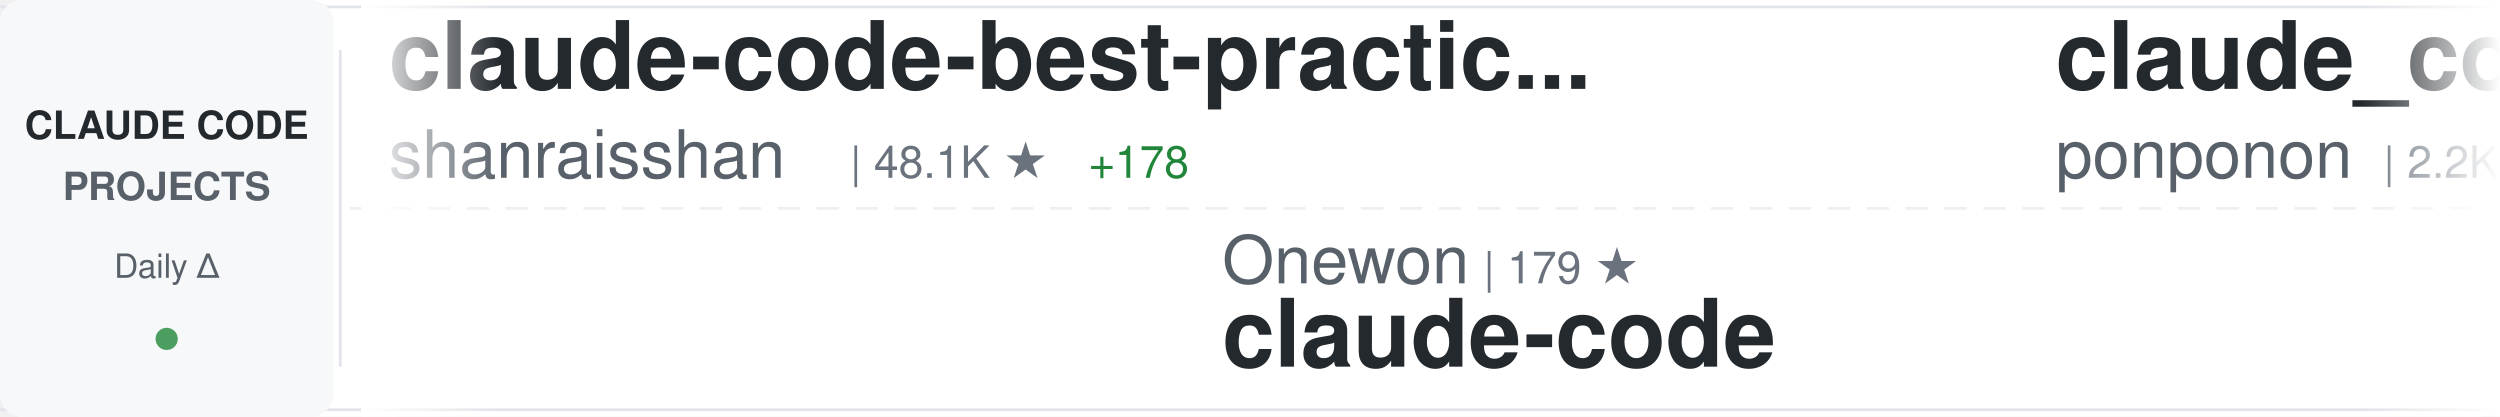
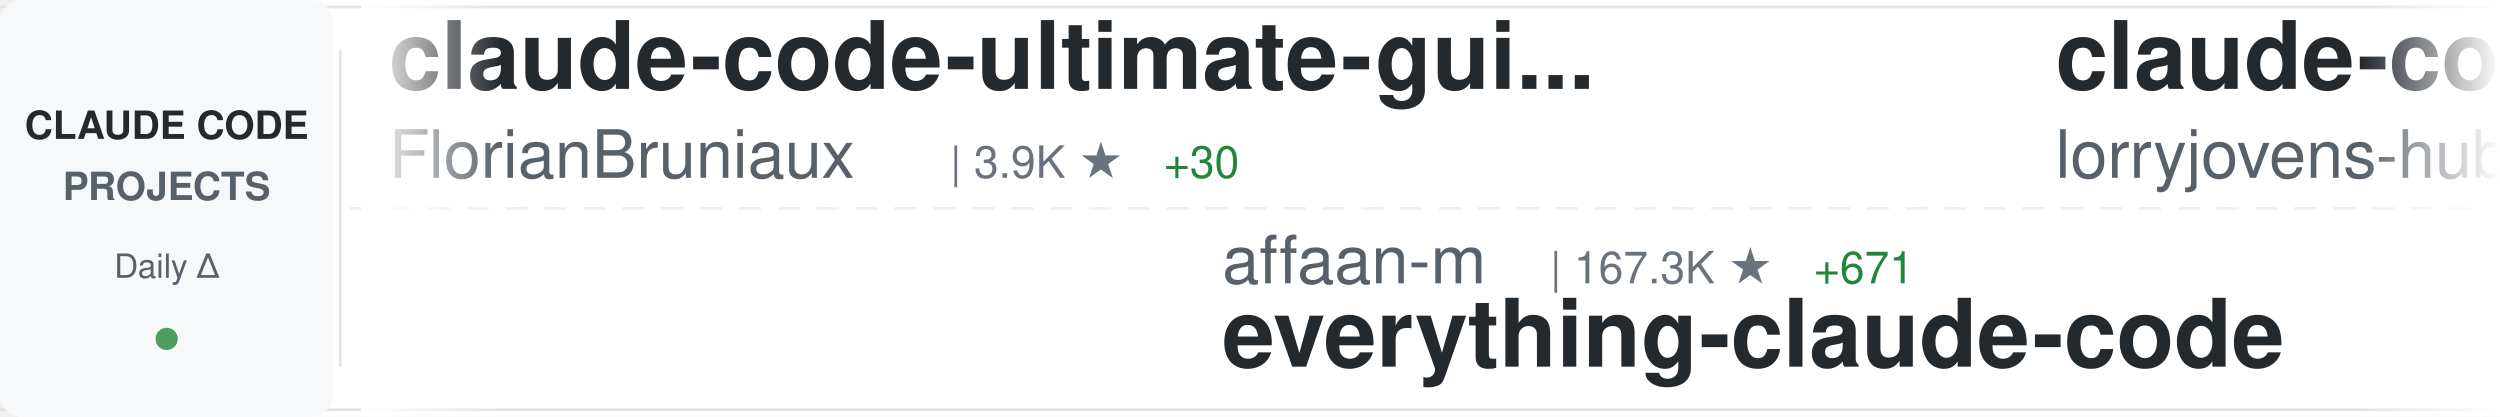
<svg xmlns="http://www.w3.org/2000/svg" width="900" height="150">
  <defs>
    <linearGradient id="awesomeLeftFade" x1="0%" y1="0%" x2="100%" y2="0%">
      <stop offset="0%" style="stop-color:#ffffff;stop-opacity:1" />
      <stop offset="100%" style="stop-color:#ffffff;stop-opacity:0" />
    </linearGradient>
    <linearGradient id="awesomeRightFade" x1="0%" y1="0%" x2="100%" y2="0%">
      <stop offset="0%" style="stop-color:#ffffff;stop-opacity:0" />
      <stop offset="100%" style="stop-color:#ffffff;stop-opacity:1" />
    </linearGradient>
  </defs>
  <rect width="900" height="150" fill="#ffffff" rx="8" />
  <rect x="0" y="2" width="900" height="1" fill="#e1e4e8" />
  <rect x="0" y="147" width="900" height="1" fill="#e1e4e8" />
  <line x1="0" y1="75" x2="900" y2="75" stroke="#e1e4e8" stroke-width="1" stroke-dasharray="8 6" opacity="0.6" />
  <rect x="0" y="0" width="120" height="150" fill="#f6f8fa" rx="8" />
  <text x="60" y="50" font-family="-apple-system, BlinkMacSystemFont, 'Segoe UI', Helvetica, Arial, sans-serif" font-size="14" font-weight="600" fill="#24292e" text-anchor="middle">CLAUDE CODE</text>
  <text x="60" y="72" font-family="-apple-system, BlinkMacSystemFont, 'Segoe UI', Helvetica, Arial, sans-serif" font-size="14" font-weight="600" fill="#586069" text-anchor="middle">PROJECTS</text>
  <text x="60" y="100" font-family="-apple-system, BlinkMacSystemFont, 'Segoe UI', Helvetica, Arial, sans-serif" font-size="12" font-weight="500" fill="#586069" text-anchor="middle">Daily Δ</text>
  <circle cx="60" cy="122" r="4" fill="#22863a" opacity="0.8" />
  <rect x="122" y="18" width="1" height="114" fill="#e1e4e8" />
  <clipPath id="awesomeTickerClip">
    <rect x="130" y="0" width="770" height="150" />
  </clipPath>
  <g clip-path="url(#awesomeTickerClip)">
    <g id="awesomeTickerItems">
      <animateTransform attributeName="transform" attributeType="XML" type="translate" from="0 0" to="-3000 0" dur="54s" repeatCount="indefinite" />
      <g transform="translate(0, 0)">
-         <text x="140" y="32" font-family="-apple-system, BlinkMacSystemFont, 'Segoe UI', Helvetica, Arial, sans-serif" font-size="34" font-weight="600" fill="#24292e">claude-code-best-practic...</text>
-         <text x="140" y="64" font-family="-apple-system, BlinkMacSystemFont, 'Segoe UI', Helvetica, Arial, sans-serif" font-size="24" font-weight="400" fill="#586069">shanraisshan</text>
-         <text x="306" y="64" font-family="-apple-system, BlinkMacSystemFont, 'Segoe UI', Helvetica, Arial, sans-serif" font-size="16" font-weight="500" fill="#6a737d">| 48.1K ★</text>
-         <text x="392" y="64" font-family="-apple-system, BlinkMacSystemFont, 'Segoe UI', Helvetica, Arial, sans-serif" font-size="16" font-weight="500" fill="#22863a"> +178</text>
+         <text x="140" y="32" font-family="-apple-system, BlinkMacSystemFont, 'Segoe UI', Helvetica, Arial, sans-serif" font-size="34" font-weight="600" fill="#24292e">claude-code-ultimate-gui...</text>
+         <text x="140" y="64" font-family="-apple-system, BlinkMacSystemFont, 'Segoe UI', Helvetica, Arial, sans-serif" font-size="24" font-weight="400" fill="#586069">FlorianBruniaux</text>
+         <text x="342" y="64" font-family="-apple-system, BlinkMacSystemFont, 'Segoe UI', Helvetica, Arial, sans-serif" font-size="16" font-weight="500" fill="#6a737d">| 3.9K ★</text>
+         <text x="419" y="64" font-family="-apple-system, BlinkMacSystemFont, 'Segoe UI', Helvetica, Arial, sans-serif" font-size="16" font-weight="500" fill="#22863a"> +30</text>
      </g>
      <g transform="translate(300, 0)">
-         <text x="140" y="102" font-family="-apple-system, BlinkMacSystemFont, 'Segoe UI', Helvetica, Arial, sans-serif" font-size="24" font-weight="400" fill="#586069">Onewon</text>
-         <text x="234" y="102" font-family="-apple-system, BlinkMacSystemFont, 'Segoe UI', Helvetica, Arial, sans-serif" font-size="16" font-weight="500" fill="#6a737d">| 179 ★</text>
-         <text x="140" y="132" font-family="-apple-system, BlinkMacSystemFont, 'Segoe UI', Helvetica, Arial, sans-serif" font-size="34" font-weight="600" fill="#24292e">claude-code</text>
+         <text x="140" y="102" font-family="-apple-system, BlinkMacSystemFont, 'Segoe UI', Helvetica, Arial, sans-serif" font-size="24" font-weight="400" fill="#586069">affaan-m</text>
+         <text x="258" y="102" font-family="-apple-system, BlinkMacSystemFont, 'Segoe UI', Helvetica, Arial, sans-serif" font-size="16" font-weight="500" fill="#6a737d">| 167.3K ★</text>
+         <text x="353" y="102" font-family="-apple-system, BlinkMacSystemFont, 'Segoe UI', Helvetica, Arial, sans-serif" font-size="16" font-weight="500" fill="#22863a"> +671</text>
+         <text x="140" y="132" font-family="-apple-system, BlinkMacSystemFont, 'Segoe UI', Helvetica, Arial, sans-serif" font-size="34" font-weight="600" fill="#24292e">everything-claude-code</text>
      </g>
      <g transform="translate(600, 0)">
-         <text x="140" y="32" font-family="-apple-system, BlinkMacSystemFont, 'Segoe UI', Helvetica, Arial, sans-serif" font-size="34" font-weight="600" fill="#24292e">claude_code_src</text>
-         <text x="140" y="64" font-family="-apple-system, BlinkMacSystemFont, 'Segoe UI', Helvetica, Arial, sans-serif" font-size="24" font-weight="400" fill="#586069">ponponon</text>
-         <text x="258" y="64" font-family="-apple-system, BlinkMacSystemFont, 'Segoe UI', Helvetica, Arial, sans-serif" font-size="16" font-weight="500" fill="#6a737d">| 2.2K ★</text>
-         <text x="335" y="64" font-family="-apple-system, BlinkMacSystemFont, 'Segoe UI', Helvetica, Arial, sans-serif" font-size="16" font-weight="500" fill="#22863a"> +6</text>
+         <text x="140" y="32" font-family="-apple-system, BlinkMacSystemFont, 'Segoe UI', Helvetica, Arial, sans-serif" font-size="34" font-weight="600" fill="#24292e">claude-code-rust</text>
+         <text x="140" y="64" font-family="-apple-system, BlinkMacSystemFont, 'Segoe UI', Helvetica, Arial, sans-serif" font-size="24" font-weight="400" fill="#586069">lorryjovens-hub</text>
+         <text x="342" y="64" font-family="-apple-system, BlinkMacSystemFont, 'Segoe UI', Helvetica, Arial, sans-serif" font-size="16" font-weight="500" fill="#6a737d">| 1.5K ★</text>
+         <text x="419" y="64" font-family="-apple-system, BlinkMacSystemFont, 'Segoe UI', Helvetica, Arial, sans-serif" font-size="16" font-weight="500" fill="#22863a"> +8</text>
      </g>
      <g transform="translate(900, 0)">
-         <text x="140" y="102" font-family="-apple-system, BlinkMacSystemFont, 'Segoe UI', Helvetica, Arial, sans-serif" font-size="24" font-weight="400" fill="#586069">snarktank</text>
-         <text x="270" y="102" font-family="-apple-system, BlinkMacSystemFont, 'Segoe UI', Helvetica, Arial, sans-serif" font-size="16" font-weight="500" fill="#6a737d">| 17.8K ★</text>
-         <text x="356" y="102" font-family="-apple-system, BlinkMacSystemFont, 'Segoe UI', Helvetica, Arial, sans-serif" font-size="16" font-weight="500" fill="#22863a"> +33</text>
-         <text x="140" y="132" font-family="-apple-system, BlinkMacSystemFont, 'Segoe UI', Helvetica, Arial, sans-serif" font-size="34" font-weight="600" fill="#24292e">ralph</text>
+         <text x="140" y="102" font-family="-apple-system, BlinkMacSystemFont, 'Segoe UI', Helvetica, Arial, sans-serif" font-size="24" font-weight="400" fill="#586069">luongnv89</text>
+         <text x="270" y="102" font-family="-apple-system, BlinkMacSystemFont, 'Segoe UI', Helvetica, Arial, sans-serif" font-size="16" font-weight="500" fill="#6a737d">| 29.0K ★</text>
+         <text x="356" y="102" font-family="-apple-system, BlinkMacSystemFont, 'Segoe UI', Helvetica, Arial, sans-serif" font-size="16" font-weight="500" fill="#22863a"> +263</text>
+         <text x="140" y="132" font-family="-apple-system, BlinkMacSystemFont, 'Segoe UI', Helvetica, Arial, sans-serif" font-size="34" font-weight="600" fill="#24292e">claude-howto</text>
      </g>
      <g transform="translate(1200, 0)">
-         <text x="140" y="32" font-family="-apple-system, BlinkMacSystemFont, 'Segoe UI', Helvetica, Arial, sans-serif" font-size="34" font-weight="600" fill="#24292e">claude-code-sourcemap</text>
-         <text x="140" y="64" font-family="-apple-system, BlinkMacSystemFont, 'Segoe UI', Helvetica, Arial, sans-serif" font-size="24" font-weight="400" fill="#586069">ChinaSiro</text>
-         <text x="270" y="64" font-family="-apple-system, BlinkMacSystemFont, 'Segoe UI', Helvetica, Arial, sans-serif" font-size="16" font-weight="500" fill="#6a737d">| 9.0K ★</text>
-         <text x="347" y="64" font-family="-apple-system, BlinkMacSystemFont, 'Segoe UI', Helvetica, Arial, sans-serif" font-size="16" font-weight="500" fill="#22863a"> +15</text>
+         <text x="140" y="32" font-family="-apple-system, BlinkMacSystemFont, 'Segoe UI', Helvetica, Arial, sans-serif" font-size="34" font-weight="600" fill="#24292e">andrej-karpathy-skills</text>
+         <text x="140" y="64" font-family="-apple-system, BlinkMacSystemFont, 'Segoe UI', Helvetica, Arial, sans-serif" font-size="24" font-weight="400" fill="#586069">forrestchang</text>
+         <text x="306" y="64" font-family="-apple-system, BlinkMacSystemFont, 'Segoe UI', Helvetica, Arial, sans-serif" font-size="16" font-weight="500" fill="#6a737d">| 89.3K ★</text>
+         <text x="392" y="64" font-family="-apple-system, BlinkMacSystemFont, 'Segoe UI', Helvetica, Arial, sans-serif" font-size="16" font-weight="500" fill="#22863a"> +3.5K</text>
      </g>
      <g transform="translate(1500, 0)">
-         <text x="140" y="102" font-family="-apple-system, BlinkMacSystemFont, 'Segoe UI', Helvetica, Arial, sans-serif" font-size="24" font-weight="400" fill="#586069">carlvellotti</text>
-         <text x="306" y="102" font-family="-apple-system, BlinkMacSystemFont, 'Segoe UI', Helvetica, Arial, sans-serif" font-size="16" font-weight="500" fill="#6a737d">| 1.9K ★</text>
-         <text x="383" y="102" font-family="-apple-system, BlinkMacSystemFont, 'Segoe UI', Helvetica, Arial, sans-serif" font-size="16" font-weight="500" fill="#22863a"> +4</text>
-         <text x="140" y="132" font-family="-apple-system, BlinkMacSystemFont, 'Segoe UI', Helvetica, Arial, sans-serif" font-size="34" font-weight="600" fill="#24292e">claude-code-pm-course</text>
+         <text x="140" y="102" font-family="-apple-system, BlinkMacSystemFont, 'Segoe UI', Helvetica, Arial, sans-serif" font-size="24" font-weight="400" fill="#586069">router-for-me</text>
+         <text x="318" y="102" font-family="-apple-system, BlinkMacSystemFont, 'Segoe UI', Helvetica, Arial, sans-serif" font-size="16" font-weight="500" fill="#6a737d">| 28.9K ★</text>
+         <text x="404" y="102" font-family="-apple-system, BlinkMacSystemFont, 'Segoe UI', Helvetica, Arial, sans-serif" font-size="16" font-weight="500" fill="#22863a"> +192</text>
+         <text x="140" y="132" font-family="-apple-system, BlinkMacSystemFont, 'Segoe UI', Helvetica, Arial, sans-serif" font-size="34" font-weight="600" fill="#24292e">CLIProxyAPI</text>
      </g>
      <g transform="translate(1800, 0)">
-         <text x="140" y="32" font-family="-apple-system, BlinkMacSystemFont, 'Segoe UI', Helvetica, Arial, sans-serif" font-size="34" font-weight="600" fill="#24292e">claude_code_bridge</text>
-         <text x="140" y="64" font-family="-apple-system, BlinkMacSystemFont, 'Segoe UI', Helvetica, Arial, sans-serif" font-size="24" font-weight="400" fill="#586069">bfly123</text>
-         <text x="246" y="64" font-family="-apple-system, BlinkMacSystemFont, 'Segoe UI', Helvetica, Arial, sans-serif" font-size="16" font-weight="500" fill="#6a737d">| 2.4K ★</text>
-         <text x="323" y="64" font-family="-apple-system, BlinkMacSystemFont, 'Segoe UI', Helvetica, Arial, sans-serif" font-size="16" font-weight="500" fill="#22863a"> +3</text>
+         <text x="140" y="32" font-family="-apple-system, BlinkMacSystemFont, 'Segoe UI', Helvetica, Arial, sans-serif" font-size="34" font-weight="600" fill="#24292e">claude-code-action</text>
+         <text x="140" y="64" font-family="-apple-system, BlinkMacSystemFont, 'Segoe UI', Helvetica, Arial, sans-serif" font-size="24" font-weight="400" fill="#586069">anthropics</text>
+         <text x="282" y="64" font-family="-apple-system, BlinkMacSystemFont, 'Segoe UI', Helvetica, Arial, sans-serif" font-size="16" font-weight="500" fill="#6a737d">| 7.3K ★</text>
+         <text x="359" y="64" font-family="-apple-system, BlinkMacSystemFont, 'Segoe UI', Helvetica, Arial, sans-serif" font-size="16" font-weight="500" fill="#22863a"> +13</text>
      </g>
      <g transform="translate(2100, 0)">
-         <text x="140" y="102" font-family="-apple-system, BlinkMacSystemFont, 'Segoe UI', Helvetica, Arial, sans-serif" font-size="24" font-weight="400" fill="#586069">wanshuiyin</text>
-         <text x="282" y="102" font-family="-apple-system, BlinkMacSystemFont, 'Segoe UI', Helvetica, Arial, sans-serif" font-size="16" font-weight="500" fill="#6a737d">| 7.5K ★</text>
-         <text x="359" y="102" font-family="-apple-system, BlinkMacSystemFont, 'Segoe UI', Helvetica, Arial, sans-serif" font-size="16" font-weight="500" fill="#22863a"> +59</text>
-         <text x="140" y="132" font-family="-apple-system, BlinkMacSystemFont, 'Segoe UI', Helvetica, Arial, sans-serif" font-size="34" font-weight="600" fill="#24292e">Auto-claude-code-researc...</text>
+         <text x="140" y="102" font-family="-apple-system, BlinkMacSystemFont, 'Segoe UI', Helvetica, Arial, sans-serif" font-size="24" font-weight="400" fill="#586069">nicedreamzapp</text>
+         <text x="318" y="102" font-family="-apple-system, BlinkMacSystemFont, 'Segoe UI', Helvetica, Arial, sans-serif" font-size="16" font-weight="500" fill="#6a737d">| 2.2K ★</text>
+         <text x="395" y="102" font-family="-apple-system, BlinkMacSystemFont, 'Segoe UI', Helvetica, Arial, sans-serif" font-size="16" font-weight="500" fill="#22863a"> +29</text>
+         <text x="140" y="132" font-family="-apple-system, BlinkMacSystemFont, 'Segoe UI', Helvetica, Arial, sans-serif" font-size="34" font-weight="600" fill="#24292e">claude-code-local</text>
      </g>
      <g transform="translate(2400, 0)">
-         <text x="140" y="32" font-family="-apple-system, BlinkMacSystemFont, 'Segoe UI', Helvetica, Arial, sans-serif" font-size="34" font-weight="600" fill="#24292e">everything-claude-code</text>
-         <text x="140" y="64" font-family="-apple-system, BlinkMacSystemFont, 'Segoe UI', Helvetica, Arial, sans-serif" font-size="24" font-weight="400" fill="#586069">affaan-m</text>
-         <text x="258" y="64" font-family="-apple-system, BlinkMacSystemFont, 'Segoe UI', Helvetica, Arial, sans-serif" font-size="16" font-weight="500" fill="#6a737d">| 167.1K ★</text>
-         <text x="353" y="64" font-family="-apple-system, BlinkMacSystemFont, 'Segoe UI', Helvetica, Arial, sans-serif" font-size="16" font-weight="500" fill="#22863a"> +690</text>
+         <text x="140" y="32" font-family="-apple-system, BlinkMacSystemFont, 'Segoe UI', Helvetica, Arial, sans-serif" font-size="34" font-weight="600" fill="#24292e">claude-code-from-source</text>
+         <text x="140" y="64" font-family="-apple-system, BlinkMacSystemFont, 'Segoe UI', Helvetica, Arial, sans-serif" font-size="24" font-weight="400" fill="#586069">alejandrobalderas</text>
+         <text x="366" y="64" font-family="-apple-system, BlinkMacSystemFont, 'Segoe UI', Helvetica, Arial, sans-serif" font-size="16" font-weight="500" fill="#6a737d">| 1.8K ★</text>
+         <text x="443" y="64" font-family="-apple-system, BlinkMacSystemFont, 'Segoe UI', Helvetica, Arial, sans-serif" font-size="16" font-weight="500" fill="#22863a"> +15</text>
      </g>
      <g transform="translate(2700, 0)">
-         <text x="140" y="102" font-family="-apple-system, BlinkMacSystemFont, 'Segoe UI', Helvetica, Arial, sans-serif" font-size="24" font-weight="400" fill="#586069">musistudio</text>
-         <text x="282" y="102" font-family="-apple-system, BlinkMacSystemFont, 'Segoe UI', Helvetica, Arial, sans-serif" font-size="16" font-weight="500" fill="#6a737d">| 33.0K ★</text>
-         <text x="368" y="102" font-family="-apple-system, BlinkMacSystemFont, 'Segoe UI', Helvetica, Arial, sans-serif" font-size="16" font-weight="500" fill="#22863a"> +79</text>
-         <text x="140" y="132" font-family="-apple-system, BlinkMacSystemFont, 'Segoe UI', Helvetica, Arial, sans-serif" font-size="34" font-weight="600" fill="#24292e">claude-code-router</text>
+         <text x="140" y="102" font-family="-apple-system, BlinkMacSystemFont, 'Segoe UI', Helvetica, Arial, sans-serif" font-size="24" font-weight="400" fill="#586069">Donchitos</text>
+         <text x="270" y="102" font-family="-apple-system, BlinkMacSystemFont, 'Segoe UI', Helvetica, Arial, sans-serif" font-size="16" font-weight="500" fill="#6a737d">| 16.2K ★</text>
+         <text x="356" y="102" font-family="-apple-system, BlinkMacSystemFont, 'Segoe UI', Helvetica, Arial, sans-serif" font-size="16" font-weight="500" fill="#22863a"> +128</text>
+         <text x="140" y="132" font-family="-apple-system, BlinkMacSystemFont, 'Segoe UI', Helvetica, Arial, sans-serif" font-size="34" font-weight="600" fill="#24292e">Claude-Code-Game-Studios</text>
      </g>
      <g transform="translate(3000, 0)">
-         <text x="140" y="32" font-family="-apple-system, BlinkMacSystemFont, 'Segoe UI', Helvetica, Arial, sans-serif" font-size="34" font-weight="600" fill="#24292e">claude-code-best-practic...</text>
-         <text x="140" y="64" font-family="-apple-system, BlinkMacSystemFont, 'Segoe UI', Helvetica, Arial, sans-serif" font-size="24" font-weight="400" fill="#586069">shanraisshan</text>
-         <text x="306" y="64" font-family="-apple-system, BlinkMacSystemFont, 'Segoe UI', Helvetica, Arial, sans-serif" font-size="16" font-weight="500" fill="#6a737d">| 48.1K ★</text>
-         <text x="392" y="64" font-family="-apple-system, BlinkMacSystemFont, 'Segoe UI', Helvetica, Arial, sans-serif" font-size="16" font-weight="500" fill="#22863a"> +178</text>
+         <text x="140" y="32" font-family="-apple-system, BlinkMacSystemFont, 'Segoe UI', Helvetica, Arial, sans-serif" font-size="34" font-weight="600" fill="#24292e">claude-code-ultimate-gui...</text>
+         <text x="140" y="64" font-family="-apple-system, BlinkMacSystemFont, 'Segoe UI', Helvetica, Arial, sans-serif" font-size="24" font-weight="400" fill="#586069">FlorianBruniaux</text>
+         <text x="342" y="64" font-family="-apple-system, BlinkMacSystemFont, 'Segoe UI', Helvetica, Arial, sans-serif" font-size="16" font-weight="500" fill="#6a737d">| 3.9K ★</text>
+         <text x="419" y="64" font-family="-apple-system, BlinkMacSystemFont, 'Segoe UI', Helvetica, Arial, sans-serif" font-size="16" font-weight="500" fill="#22863a"> +30</text>
      </g>
      <g transform="translate(3300, 0)">
-         <text x="140" y="102" font-family="-apple-system, BlinkMacSystemFont, 'Segoe UI', Helvetica, Arial, sans-serif" font-size="24" font-weight="400" fill="#586069">Onewon</text>
-         <text x="234" y="102" font-family="-apple-system, BlinkMacSystemFont, 'Segoe UI', Helvetica, Arial, sans-serif" font-size="16" font-weight="500" fill="#6a737d">| 179 ★</text>
-         <text x="140" y="132" font-family="-apple-system, BlinkMacSystemFont, 'Segoe UI', Helvetica, Arial, sans-serif" font-size="34" font-weight="600" fill="#24292e">claude-code</text>
+         <text x="140" y="102" font-family="-apple-system, BlinkMacSystemFont, 'Segoe UI', Helvetica, Arial, sans-serif" font-size="24" font-weight="400" fill="#586069">affaan-m</text>
+         <text x="258" y="102" font-family="-apple-system, BlinkMacSystemFont, 'Segoe UI', Helvetica, Arial, sans-serif" font-size="16" font-weight="500" fill="#6a737d">| 167.3K ★</text>
+         <text x="353" y="102" font-family="-apple-system, BlinkMacSystemFont, 'Segoe UI', Helvetica, Arial, sans-serif" font-size="16" font-weight="500" fill="#22863a"> +671</text>
+         <text x="140" y="132" font-family="-apple-system, BlinkMacSystemFont, 'Segoe UI', Helvetica, Arial, sans-serif" font-size="34" font-weight="600" fill="#24292e">everything-claude-code</text>
      </g>
      <g transform="translate(3600, 0)">
-         <text x="140" y="32" font-family="-apple-system, BlinkMacSystemFont, 'Segoe UI', Helvetica, Arial, sans-serif" font-size="34" font-weight="600" fill="#24292e">claude_code_src</text>
-         <text x="140" y="64" font-family="-apple-system, BlinkMacSystemFont, 'Segoe UI', Helvetica, Arial, sans-serif" font-size="24" font-weight="400" fill="#586069">ponponon</text>
-         <text x="258" y="64" font-family="-apple-system, BlinkMacSystemFont, 'Segoe UI', Helvetica, Arial, sans-serif" font-size="16" font-weight="500" fill="#6a737d">| 2.2K ★</text>
-         <text x="335" y="64" font-family="-apple-system, BlinkMacSystemFont, 'Segoe UI', Helvetica, Arial, sans-serif" font-size="16" font-weight="500" fill="#22863a"> +6</text>
+         <text x="140" y="32" font-family="-apple-system, BlinkMacSystemFont, 'Segoe UI', Helvetica, Arial, sans-serif" font-size="34" font-weight="600" fill="#24292e">claude-code-rust</text>
+         <text x="140" y="64" font-family="-apple-system, BlinkMacSystemFont, 'Segoe UI', Helvetica, Arial, sans-serif" font-size="24" font-weight="400" fill="#586069">lorryjovens-hub</text>
+         <text x="342" y="64" font-family="-apple-system, BlinkMacSystemFont, 'Segoe UI', Helvetica, Arial, sans-serif" font-size="16" font-weight="500" fill="#6a737d">| 1.5K ★</text>
+         <text x="419" y="64" font-family="-apple-system, BlinkMacSystemFont, 'Segoe UI', Helvetica, Arial, sans-serif" font-size="16" font-weight="500" fill="#22863a"> +8</text>
      </g>
      <g transform="translate(3900, 0)">
-         <text x="140" y="102" font-family="-apple-system, BlinkMacSystemFont, 'Segoe UI', Helvetica, Arial, sans-serif" font-size="24" font-weight="400" fill="#586069">snarktank</text>
-         <text x="270" y="102" font-family="-apple-system, BlinkMacSystemFont, 'Segoe UI', Helvetica, Arial, sans-serif" font-size="16" font-weight="500" fill="#6a737d">| 17.8K ★</text>
-         <text x="356" y="102" font-family="-apple-system, BlinkMacSystemFont, 'Segoe UI', Helvetica, Arial, sans-serif" font-size="16" font-weight="500" fill="#22863a"> +33</text>
-         <text x="140" y="132" font-family="-apple-system, BlinkMacSystemFont, 'Segoe UI', Helvetica, Arial, sans-serif" font-size="34" font-weight="600" fill="#24292e">ralph</text>
+         <text x="140" y="102" font-family="-apple-system, BlinkMacSystemFont, 'Segoe UI', Helvetica, Arial, sans-serif" font-size="24" font-weight="400" fill="#586069">luongnv89</text>
+         <text x="270" y="102" font-family="-apple-system, BlinkMacSystemFont, 'Segoe UI', Helvetica, Arial, sans-serif" font-size="16" font-weight="500" fill="#6a737d">| 29.0K ★</text>
+         <text x="356" y="102" font-family="-apple-system, BlinkMacSystemFont, 'Segoe UI', Helvetica, Arial, sans-serif" font-size="16" font-weight="500" fill="#22863a"> +263</text>
+         <text x="140" y="132" font-family="-apple-system, BlinkMacSystemFont, 'Segoe UI', Helvetica, Arial, sans-serif" font-size="34" font-weight="600" fill="#24292e">claude-howto</text>
      </g>
    </g>
  </g>
  <rect x="130" y="0" width="50" height="150" fill="url(#awesomeLeftFade)" />
  <rect x="850" y="0" width="50" height="150" fill="url(#awesomeRightFade)" />
</svg>
